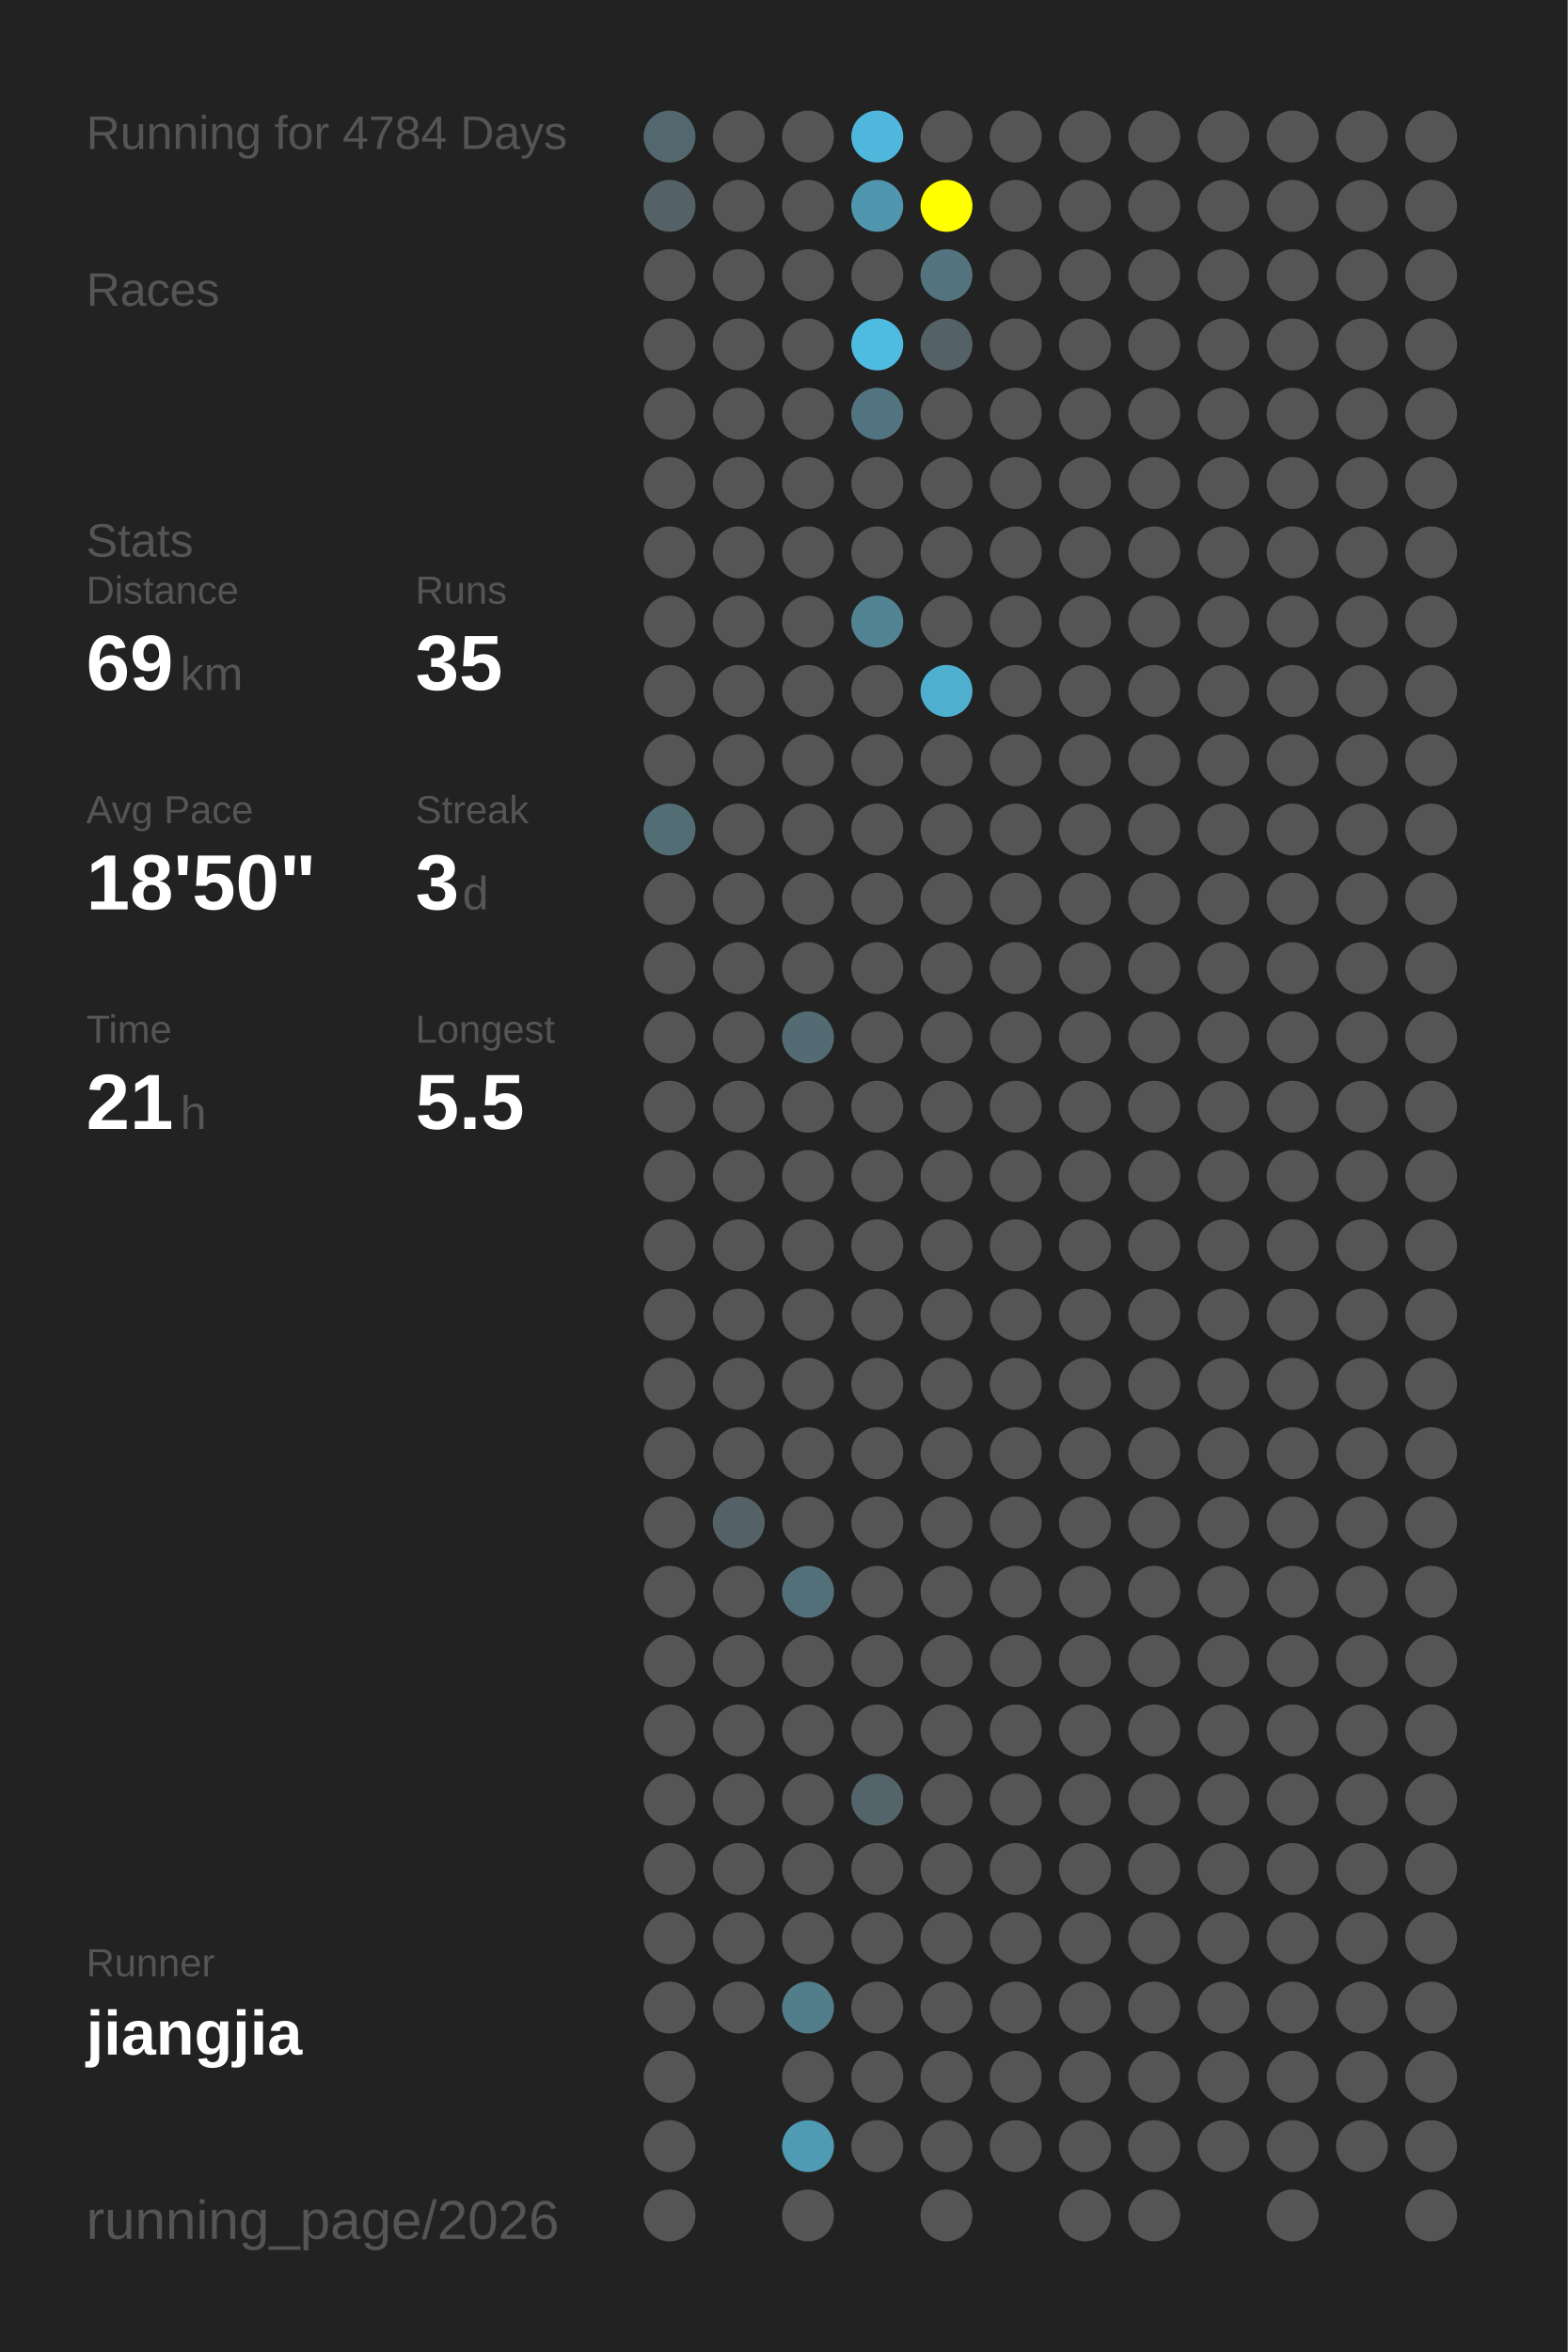
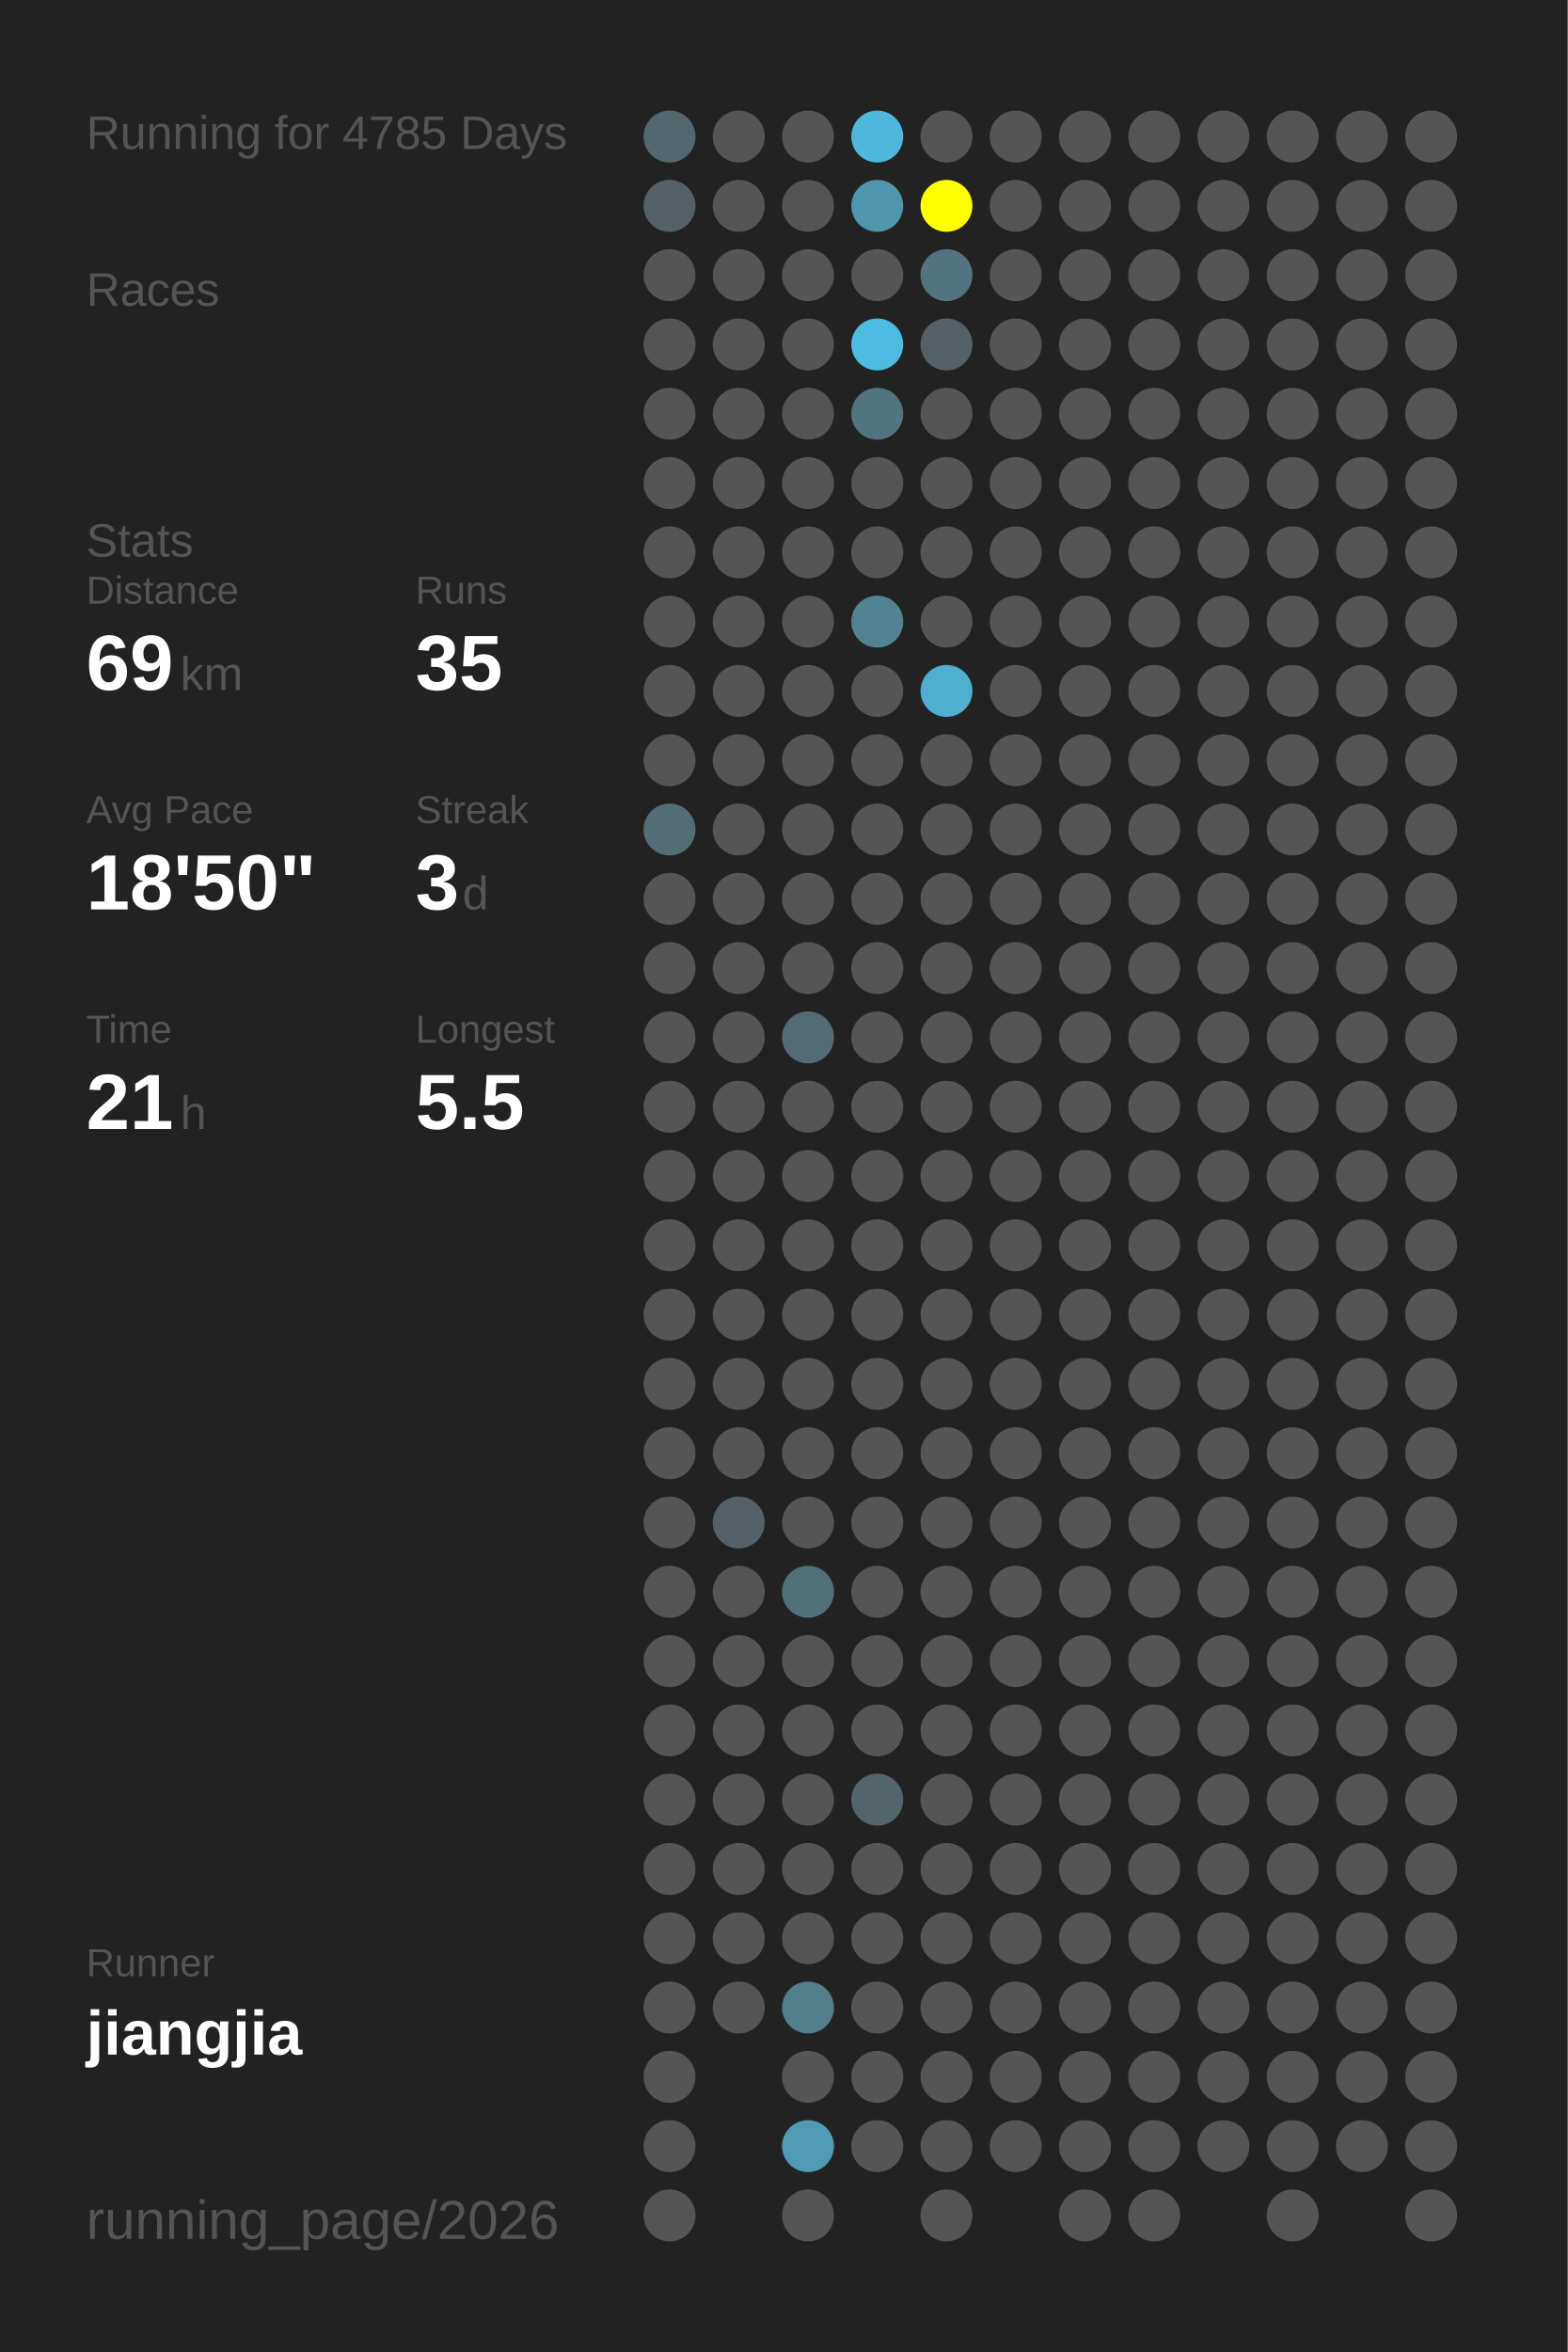
<svg xmlns="http://www.w3.org/2000/svg" baseProfile="full" height="300mm" version="1.1" viewBox="0,0,200,300" width="200mm">
  <defs />
  <rect fill="#222222" height="300" width="200" x="0" y="0" />
-   <text fill="#555555" style="font-size:6px; font-family:Arial;" x="11" y="19">Running for 4784 Days</text>
+   <text fill="#555555" style="font-size:6px; font-family:Arial;" x="11" y="19">Running for 4785 Days</text>
  <text fill="#555555" style="font-size:6px; font-family:Arial;" x="11" y="39">Races</text>
  <text fill="#555555" style="font-size:6px; font-family:Arial;" x="11" y="71">Stats</text>
  <text fill="#555555" style="font-size:5px; font-family:Arial;" x="11" y="77">Distance</text>
  <text fill="#FFFFFF" style="font-size:10px; font-family:Arial; font-weight:bold;" x="11" y="88">69</text>
  <text fill="#555555" style="font-size:6px; font-family:Arial;" x="23" y="88">km</text>
  <text fill="#555555" style="font-size:5px; font-family:Arial;" x="53" y="77">Runs</text>
  <text fill="#FFFFFF" style="font-size:10px; font-family:Arial; font-weight:bold;" x="53" y="88">35</text>
  <text fill="#555555" style="font-size:5px; font-family:Arial;" x="11" y="105">Avg Pace</text>
  <text fill="#FFFFFF" style="font-size:10px; font-family:Arial; font-weight:bold;" x="11" y="116">18'50"</text>
  <text fill="#555555" style="font-size:5px; font-family:Arial;" x="53" y="105">Streak</text>
  <text fill="#FFFFFF" style="font-size:10px; font-family:Arial; font-weight:bold;" x="53" y="116">3</text>
  <text fill="#555555" style="font-size:6px; font-family:Arial;" x="59" y="116">d</text>
  <text fill="#555555" style="font-size:5px; font-family:Arial;" x="11" y="133">Time</text>
  <text fill="#FFFFFF" style="font-size:10px; font-family:Arial; font-weight:bold;" x="11" y="144">21</text>
  <text fill="#555555" style="font-size:6px; font-family:Arial;" x="23" y="144">h</text>
  <text fill="#555555" style="font-size:5px; font-family:Arial;" x="53" y="133">Longest</text>
  <text fill="#FFFFFF" style="font-size:10px; font-family:Arial; font-weight:bold;" x="53" y="144">5.5</text>
  <text fill="#555555" style="font-size:5px; font-family:Arial;" x="11" y="252.065">Runner</text>
  <text fill="#FFFFFF" style="font-size:8px; font-family:Arial; font-weight:bold;" x="11" y="262.065">jiangjia</text>
  <text fill="#555555" style="font-size:7px; font-family:Arial;" x="11" y="285.581">running_page/2026</text>
  <circle cx="85.417" cy="17.419" fill="#53686e" r="3.312" />
  <circle cx="85.417" cy="26.258" fill="#546267" r="3.312" />
  <circle cx="85.417" cy="35.097" fill="#555555" r="3.312" />
  <circle cx="85.417" cy="43.935" fill="#555555" r="3.312" />
  <circle cx="85.417" cy="52.774" fill="#555555" r="3.312" />
  <circle cx="85.417" cy="61.613" fill="#555555" r="3.312" />
  <circle cx="85.417" cy="70.452" fill="#555555" r="3.312" />
  <circle cx="85.417" cy="79.29" fill="#555555" r="3.312" />
  <circle cx="85.417" cy="88.129" fill="#555555" r="3.312" />
  <circle cx="85.417" cy="96.968" fill="#555555" r="3.312" />
  <circle cx="85.417" cy="105.806" fill="#536d75" r="3.312" />
  <circle cx="85.417" cy="114.645" fill="#555555" r="3.312" />
  <circle cx="85.417" cy="123.484" fill="#555555" r="3.312" />
  <circle cx="85.417" cy="132.323" fill="#555555" r="3.312" />
  <circle cx="85.417" cy="141.161" fill="#555555" r="3.312" />
  <circle cx="85.417" cy="150" fill="#555555" r="3.312" />
  <circle cx="85.417" cy="158.839" fill="#555555" r="3.312" />
  <circle cx="85.417" cy="167.677" fill="#555555" r="3.312" />
  <circle cx="85.417" cy="176.516" fill="#555555" r="3.312" />
  <circle cx="85.417" cy="185.355" fill="#555555" r="3.312" />
  <circle cx="85.417" cy="194.194" fill="#555555" r="3.312" />
  <circle cx="85.417" cy="203.032" fill="#555555" r="3.312" />
  <circle cx="85.417" cy="211.871" fill="#555555" r="3.312" />
  <circle cx="85.417" cy="220.71" fill="#555555" r="3.312" />
  <circle cx="85.417" cy="229.548" fill="#555555" r="3.312" />
  <circle cx="85.417" cy="238.387" fill="#555555" r="3.312" />
  <circle cx="85.417" cy="247.226" fill="#555555" r="3.312" />
  <circle cx="85.417" cy="256.065" fill="#555555" r="3.312" />
  <circle cx="85.417" cy="264.903" fill="#555555" r="3.312" />
  <circle cx="85.417" cy="273.742" fill="#555555" r="3.312" />
  <circle cx="85.417" cy="282.581" fill="#555555" r="3.312" />
  <circle cx="94.25" cy="17.419" fill="#555555" r="3.312" />
  <circle cx="94.25" cy="26.258" fill="#555555" r="3.312" />
  <circle cx="94.25" cy="35.097" fill="#555555" r="3.312" />
  <circle cx="94.25" cy="43.935" fill="#555555" r="3.312" />
  <circle cx="94.25" cy="52.774" fill="#555555" r="3.312" />
  <circle cx="94.25" cy="61.613" fill="#555555" r="3.312" />
  <circle cx="94.25" cy="70.452" fill="#555555" r="3.312" />
  <circle cx="94.25" cy="79.29" fill="#555555" r="3.312" />
  <circle cx="94.25" cy="88.129" fill="#555555" r="3.312" />
  <circle cx="94.25" cy="96.968" fill="#555555" r="3.312" />
  <circle cx="94.25" cy="105.806" fill="#555555" r="3.312" />
  <circle cx="94.25" cy="114.645" fill="#555555" r="3.312" />
  <circle cx="94.25" cy="123.484" fill="#555555" r="3.312" />
  <circle cx="94.25" cy="132.323" fill="#555555" r="3.312" />
  <circle cx="94.25" cy="141.161" fill="#555555" r="3.312" />
  <circle cx="94.25" cy="150" fill="#555555" r="3.312" />
  <circle cx="94.25" cy="158.839" fill="#555555" r="3.312" />
  <circle cx="94.25" cy="167.677" fill="#555555" r="3.312" />
  <circle cx="94.25" cy="176.516" fill="#555555" r="3.312" />
  <circle cx="94.25" cy="185.355" fill="#555555" r="3.312" />
  <circle cx="94.25" cy="194.194" fill="#546166" r="3.312" />
  <circle cx="94.25" cy="203.032" fill="#555555" r="3.312" />
  <circle cx="94.25" cy="211.871" fill="#555555" r="3.312" />
  <circle cx="94.25" cy="220.71" fill="#555555" r="3.312" />
  <circle cx="94.25" cy="229.548" fill="#555555" r="3.312" />
  <circle cx="94.25" cy="238.387" fill="#555555" r="3.312" />
  <circle cx="94.25" cy="247.226" fill="#555555" r="3.312" />
  <circle cx="94.25" cy="256.065" fill="#555555" r="3.312" />
  <circle cx="103.083" cy="17.419" fill="#555555" r="3.312" />
  <circle cx="103.083" cy="26.258" fill="#555555" r="3.312" />
  <circle cx="103.083" cy="35.097" fill="#555555" r="3.312" />
  <circle cx="103.083" cy="43.935" fill="#555555" r="3.312" />
  <circle cx="103.083" cy="52.774" fill="#555555" r="3.312" />
  <circle cx="103.083" cy="61.613" fill="#555555" r="3.312" />
  <circle cx="103.083" cy="70.452" fill="#555555" r="3.312" />
  <circle cx="103.083" cy="79.29" fill="#555555" r="3.312" />
  <circle cx="103.083" cy="88.129" fill="#555555" r="3.312" />
  <circle cx="103.083" cy="96.968" fill="#555555" r="3.312" />
  <circle cx="103.083" cy="105.806" fill="#555555" r="3.312" />
  <circle cx="103.083" cy="114.645" fill="#555555" r="3.312" />
  <circle cx="103.083" cy="123.484" fill="#555555" r="3.312" />
  <circle cx="103.083" cy="132.323" fill="#536c74" r="3.312" />
  <circle cx="103.083" cy="141.161" fill="#555555" r="3.312" />
  <circle cx="103.083" cy="150" fill="#555555" r="3.312" />
  <circle cx="103.083" cy="158.839" fill="#555555" r="3.312" />
  <circle cx="103.083" cy="167.677" fill="#555555" r="3.312" />
  <circle cx="103.083" cy="176.516" fill="#555555" r="3.312" />
  <circle cx="103.083" cy="185.355" fill="#555555" r="3.312" />
  <circle cx="103.083" cy="194.194" fill="#555555" r="3.312" />
  <circle cx="103.083" cy="203.032" fill="#53707a" r="3.312" />
  <circle cx="103.083" cy="211.871" fill="#555555" r="3.312" />
  <circle cx="103.083" cy="220.71" fill="#555555" r="3.312" />
  <circle cx="103.083" cy="229.548" fill="#555555" r="3.312" />
  <circle cx="103.083" cy="238.387" fill="#555555" r="3.312" />
  <circle cx="103.083" cy="247.226" fill="#555555" r="3.312" />
  <circle cx="103.083" cy="256.065" fill="#527d8b" r="3.312" />
  <circle cx="103.083" cy="264.903" fill="#555555" r="3.312" />
  <circle cx="103.083" cy="273.742" fill="#509bb4" r="3.312" />
  <circle cx="103.083" cy="282.581" fill="#555555" r="3.312" />
  <circle cx="111.917" cy="17.419" fill="#4eb7db" r="3.312" />
  <circle cx="111.917" cy="26.258" fill="#5096ae" r="3.312" />
  <circle cx="111.917" cy="35.097" fill="#555555" r="3.312" />
  <circle cx="111.917" cy="43.935" fill="#4ebbe0" r="3.312" />
  <circle cx="111.917" cy="52.774" fill="#527480" r="3.312" />
  <circle cx="111.917" cy="61.613" fill="#555555" r="3.312" />
  <circle cx="111.917" cy="70.452" fill="#555555" r="3.312" />
  <circle cx="111.917" cy="79.29" fill="#528393" r="3.312" />
  <circle cx="111.917" cy="88.129" fill="#555555" r="3.312" />
  <circle cx="111.917" cy="96.968" fill="#555555" r="3.312" />
  <circle cx="111.917" cy="105.806" fill="#555555" r="3.312" />
  <circle cx="111.917" cy="114.645" fill="#555555" r="3.312" />
  <circle cx="111.917" cy="123.484" fill="#555555" r="3.312" />
  <circle cx="111.917" cy="132.323" fill="#555555" r="3.312" />
  <circle cx="111.917" cy="141.161" fill="#555555" r="3.312" />
  <circle cx="111.917" cy="150" fill="#555555" r="3.312" />
  <circle cx="111.917" cy="158.839" fill="#555555" r="3.312" />
  <circle cx="111.917" cy="167.677" fill="#555555" r="3.312" />
  <circle cx="111.917" cy="176.516" fill="#555555" r="3.312" />
  <circle cx="111.917" cy="185.355" fill="#555555" r="3.312" />
  <circle cx="111.917" cy="194.194" fill="#555555" r="3.312" />
  <circle cx="111.917" cy="203.032" fill="#555555" r="3.312" />
  <circle cx="111.917" cy="211.871" fill="#555555" r="3.312" />
  <circle cx="111.917" cy="220.71" fill="#555555" r="3.312" />
  <circle cx="111.917" cy="229.548" fill="#53656b" r="3.312" />
  <circle cx="111.917" cy="238.387" fill="#555555" r="3.312" />
  <circle cx="111.917" cy="247.226" fill="#555555" r="3.312" />
  <circle cx="111.917" cy="256.065" fill="#555555" r="3.312" />
  <circle cx="111.917" cy="264.903" fill="#555555" r="3.312" />
  <circle cx="111.917" cy="273.742" fill="#555555" r="3.312" />
  <circle cx="120.75" cy="17.419" fill="#555555" r="3.312" />
  <circle cx="120.75" cy="26.258" fill="#FFFF00" r="3.312" />
  <circle cx="120.75" cy="35.097" fill="#53737e" r="3.312" />
  <circle cx="120.75" cy="43.935" fill="#546166" r="3.312" />
  <circle cx="120.75" cy="52.774" fill="#555555" r="3.312" />
  <circle cx="120.75" cy="61.613" fill="#555555" r="3.312" />
  <circle cx="120.75" cy="70.452" fill="#555555" r="3.312" />
  <circle cx="120.75" cy="79.29" fill="#555555" r="3.312" />
  <circle cx="120.75" cy="88.129" fill="#4fafcf" r="3.312" />
  <circle cx="120.75" cy="96.968" fill="#555555" r="3.312" />
  <circle cx="120.75" cy="105.806" fill="#555555" r="3.312" />
  <circle cx="120.75" cy="114.645" fill="#555555" r="3.312" />
  <circle cx="120.75" cy="123.484" fill="#555555" r="3.312" />
  <circle cx="120.75" cy="132.323" fill="#555555" r="3.312" />
  <circle cx="120.75" cy="141.161" fill="#555555" r="3.312" />
  <circle cx="120.75" cy="150" fill="#555555" r="3.312" />
  <circle cx="120.75" cy="158.839" fill="#555555" r="3.312" />
  <circle cx="120.75" cy="167.677" fill="#555555" r="3.312" />
  <circle cx="120.75" cy="176.516" fill="#555555" r="3.312" />
  <circle cx="120.75" cy="185.355" fill="#555555" r="3.312" />
  <circle cx="120.75" cy="194.194" fill="#555555" r="3.312" />
  <circle cx="120.75" cy="203.032" fill="#555555" r="3.312" />
  <circle cx="120.75" cy="211.871" fill="#555555" r="3.312" />
  <circle cx="120.75" cy="220.71" fill="#555555" r="3.312" />
  <circle cx="120.75" cy="229.548" fill="#555555" r="3.312" />
  <circle cx="120.75" cy="238.387" fill="#555555" r="3.312" />
  <circle cx="120.75" cy="247.226" fill="#555555" r="3.312" />
  <circle cx="120.75" cy="256.065" fill="#555555" r="3.312" />
  <circle cx="120.75" cy="264.903" fill="#555555" r="3.312" />
  <circle cx="120.75" cy="273.742" fill="#555555" r="3.312" />
  <circle cx="120.75" cy="282.581" fill="#555555" r="3.312" />
  <circle cx="129.583" cy="17.419" fill="#555555" r="3.312" />
  <circle cx="129.583" cy="26.258" fill="#555555" r="3.312" />
  <circle cx="129.583" cy="35.097" fill="#555555" r="3.312" />
  <circle cx="129.583" cy="43.935" fill="#555555" r="3.312" />
  <circle cx="129.583" cy="52.774" fill="#555555" r="3.312" />
  <circle cx="129.583" cy="61.613" fill="#555555" r="3.312" />
  <circle cx="129.583" cy="70.452" fill="#555555" r="3.312" />
  <circle cx="129.583" cy="79.29" fill="#555555" r="3.312" />
  <circle cx="129.583" cy="88.129" fill="#555555" r="3.312" />
  <circle cx="129.583" cy="96.968" fill="#555555" r="3.312" />
  <circle cx="129.583" cy="105.806" fill="#555555" r="3.312" />
  <circle cx="129.583" cy="114.645" fill="#555555" r="3.312" />
  <circle cx="129.583" cy="123.484" fill="#555555" r="3.312" />
  <circle cx="129.583" cy="132.323" fill="#555555" r="3.312" />
  <circle cx="129.583" cy="141.161" fill="#555555" r="3.312" />
  <circle cx="129.583" cy="150" fill="#555555" r="3.312" />
  <circle cx="129.583" cy="158.839" fill="#555555" r="3.312" />
  <circle cx="129.583" cy="167.677" fill="#555555" r="3.312" />
  <circle cx="129.583" cy="176.516" fill="#555555" r="3.312" />
  <circle cx="129.583" cy="185.355" fill="#555555" r="3.312" />
  <circle cx="129.583" cy="194.194" fill="#555555" r="3.312" />
  <circle cx="129.583" cy="203.032" fill="#555555" r="3.312" />
  <circle cx="129.583" cy="211.871" fill="#555555" r="3.312" />
  <circle cx="129.583" cy="220.71" fill="#555555" r="3.312" />
  <circle cx="129.583" cy="229.548" fill="#555555" r="3.312" />
  <circle cx="129.583" cy="238.387" fill="#555555" r="3.312" />
  <circle cx="129.583" cy="247.226" fill="#555555" r="3.312" />
  <circle cx="129.583" cy="256.065" fill="#555555" r="3.312" />
  <circle cx="129.583" cy="264.903" fill="#555555" r="3.312" />
  <circle cx="129.583" cy="273.742" fill="#555555" r="3.312" />
  <circle cx="138.417" cy="17.419" fill="#555555" r="3.312" />
  <circle cx="138.417" cy="26.258" fill="#555555" r="3.312" />
  <circle cx="138.417" cy="35.097" fill="#555555" r="3.312" />
  <circle cx="138.417" cy="43.935" fill="#555555" r="3.312" />
  <circle cx="138.417" cy="52.774" fill="#555555" r="3.312" />
  <circle cx="138.417" cy="61.613" fill="#555555" r="3.312" />
  <circle cx="138.417" cy="70.452" fill="#555555" r="3.312" />
  <circle cx="138.417" cy="79.29" fill="#555555" r="3.312" />
  <circle cx="138.417" cy="88.129" fill="#555555" r="3.312" />
  <circle cx="138.417" cy="96.968" fill="#555555" r="3.312" />
  <circle cx="138.417" cy="105.806" fill="#555555" r="3.312" />
  <circle cx="138.417" cy="114.645" fill="#555555" r="3.312" />
  <circle cx="138.417" cy="123.484" fill="#555555" r="3.312" />
  <circle cx="138.417" cy="132.323" fill="#555555" r="3.312" />
  <circle cx="138.417" cy="141.161" fill="#555555" r="3.312" />
  <circle cx="138.417" cy="150" fill="#555555" r="3.312" />
  <circle cx="138.417" cy="158.839" fill="#555555" r="3.312" />
  <circle cx="138.417" cy="167.677" fill="#555555" r="3.312" />
  <circle cx="138.417" cy="176.516" fill="#555555" r="3.312" />
  <circle cx="138.417" cy="185.355" fill="#555555" r="3.312" />
  <circle cx="138.417" cy="194.194" fill="#555555" r="3.312" />
  <circle cx="138.417" cy="203.032" fill="#555555" r="3.312" />
  <circle cx="138.417" cy="211.871" fill="#555555" r="3.312" />
  <circle cx="138.417" cy="220.71" fill="#555555" r="3.312" />
  <circle cx="138.417" cy="229.548" fill="#555555" r="3.312" />
  <circle cx="138.417" cy="238.387" fill="#555555" r="3.312" />
  <circle cx="138.417" cy="247.226" fill="#555555" r="3.312" />
  <circle cx="138.417" cy="256.065" fill="#555555" r="3.312" />
  <circle cx="138.417" cy="264.903" fill="#555555" r="3.312" />
  <circle cx="138.417" cy="273.742" fill="#555555" r="3.312" />
  <circle cx="138.417" cy="282.581" fill="#555555" r="3.312" />
  <circle cx="147.25" cy="17.419" fill="#555555" r="3.312" />
  <circle cx="147.25" cy="26.258" fill="#555555" r="3.312" />
  <circle cx="147.25" cy="35.097" fill="#555555" r="3.312" />
  <circle cx="147.25" cy="43.935" fill="#555555" r="3.312" />
  <circle cx="147.25" cy="52.774" fill="#555555" r="3.312" />
  <circle cx="147.25" cy="61.613" fill="#555555" r="3.312" />
  <circle cx="147.25" cy="70.452" fill="#555555" r="3.312" />
  <circle cx="147.25" cy="79.29" fill="#555555" r="3.312" />
  <circle cx="147.25" cy="88.129" fill="#555555" r="3.312" />
  <circle cx="147.25" cy="96.968" fill="#555555" r="3.312" />
  <circle cx="147.25" cy="105.806" fill="#555555" r="3.312" />
  <circle cx="147.25" cy="114.645" fill="#555555" r="3.312" />
  <circle cx="147.25" cy="123.484" fill="#555555" r="3.312" />
  <circle cx="147.25" cy="132.323" fill="#555555" r="3.312" />
  <circle cx="147.25" cy="141.161" fill="#555555" r="3.312" />
  <circle cx="147.25" cy="150" fill="#555555" r="3.312" />
  <circle cx="147.25" cy="158.839" fill="#555555" r="3.312" />
  <circle cx="147.25" cy="167.677" fill="#555555" r="3.312" />
  <circle cx="147.25" cy="176.516" fill="#555555" r="3.312" />
  <circle cx="147.25" cy="185.355" fill="#555555" r="3.312" />
  <circle cx="147.25" cy="194.194" fill="#555555" r="3.312" />
  <circle cx="147.25" cy="203.032" fill="#555555" r="3.312" />
  <circle cx="147.25" cy="211.871" fill="#555555" r="3.312" />
  <circle cx="147.25" cy="220.71" fill="#555555" r="3.312" />
  <circle cx="147.25" cy="229.548" fill="#555555" r="3.312" />
  <circle cx="147.25" cy="238.387" fill="#555555" r="3.312" />
  <circle cx="147.25" cy="247.226" fill="#555555" r="3.312" />
  <circle cx="147.25" cy="256.065" fill="#555555" r="3.312" />
  <circle cx="147.25" cy="264.903" fill="#555555" r="3.312" />
  <circle cx="147.25" cy="273.742" fill="#555555" r="3.312" />
  <circle cx="147.25" cy="282.581" fill="#555555" r="3.312" />
  <circle cx="156.083" cy="17.419" fill="#555555" r="3.312" />
  <circle cx="156.083" cy="26.258" fill="#555555" r="3.312" />
  <circle cx="156.083" cy="35.097" fill="#555555" r="3.312" />
  <circle cx="156.083" cy="43.935" fill="#555555" r="3.312" />
  <circle cx="156.083" cy="52.774" fill="#555555" r="3.312" />
  <circle cx="156.083" cy="61.613" fill="#555555" r="3.312" />
  <circle cx="156.083" cy="70.452" fill="#555555" r="3.312" />
  <circle cx="156.083" cy="79.29" fill="#555555" r="3.312" />
  <circle cx="156.083" cy="88.129" fill="#555555" r="3.312" />
  <circle cx="156.083" cy="96.968" fill="#555555" r="3.312" />
  <circle cx="156.083" cy="105.806" fill="#555555" r="3.312" />
  <circle cx="156.083" cy="114.645" fill="#555555" r="3.312" />
  <circle cx="156.083" cy="123.484" fill="#555555" r="3.312" />
  <circle cx="156.083" cy="132.323" fill="#555555" r="3.312" />
  <circle cx="156.083" cy="141.161" fill="#555555" r="3.312" />
  <circle cx="156.083" cy="150" fill="#555555" r="3.312" />
  <circle cx="156.083" cy="158.839" fill="#555555" r="3.312" />
  <circle cx="156.083" cy="167.677" fill="#555555" r="3.312" />
  <circle cx="156.083" cy="176.516" fill="#555555" r="3.312" />
  <circle cx="156.083" cy="185.355" fill="#555555" r="3.312" />
  <circle cx="156.083" cy="194.194" fill="#555555" r="3.312" />
  <circle cx="156.083" cy="203.032" fill="#555555" r="3.312" />
  <circle cx="156.083" cy="211.871" fill="#555555" r="3.312" />
  <circle cx="156.083" cy="220.71" fill="#555555" r="3.312" />
  <circle cx="156.083" cy="229.548" fill="#555555" r="3.312" />
  <circle cx="156.083" cy="238.387" fill="#555555" r="3.312" />
  <circle cx="156.083" cy="247.226" fill="#555555" r="3.312" />
  <circle cx="156.083" cy="256.065" fill="#555555" r="3.312" />
  <circle cx="156.083" cy="264.903" fill="#555555" r="3.312" />
  <circle cx="156.083" cy="273.742" fill="#555555" r="3.312" />
  <circle cx="164.917" cy="17.419" fill="#555555" r="3.312" />
  <circle cx="164.917" cy="26.258" fill="#555555" r="3.312" />
  <circle cx="164.917" cy="35.097" fill="#555555" r="3.312" />
  <circle cx="164.917" cy="43.935" fill="#555555" r="3.312" />
  <circle cx="164.917" cy="52.774" fill="#555555" r="3.312" />
  <circle cx="164.917" cy="61.613" fill="#555555" r="3.312" />
  <circle cx="164.917" cy="70.452" fill="#555555" r="3.312" />
  <circle cx="164.917" cy="79.29" fill="#555555" r="3.312" />
  <circle cx="164.917" cy="88.129" fill="#555555" r="3.312" />
  <circle cx="164.917" cy="96.968" fill="#555555" r="3.312" />
  <circle cx="164.917" cy="105.806" fill="#555555" r="3.312" />
  <circle cx="164.917" cy="114.645" fill="#555555" r="3.312" />
  <circle cx="164.917" cy="123.484" fill="#555555" r="3.312" />
  <circle cx="164.917" cy="132.323" fill="#555555" r="3.312" />
  <circle cx="164.917" cy="141.161" fill="#555555" r="3.312" />
  <circle cx="164.917" cy="150" fill="#555555" r="3.312" />
  <circle cx="164.917" cy="158.839" fill="#555555" r="3.312" />
  <circle cx="164.917" cy="167.677" fill="#555555" r="3.312" />
  <circle cx="164.917" cy="176.516" fill="#555555" r="3.312" />
  <circle cx="164.917" cy="185.355" fill="#555555" r="3.312" />
  <circle cx="164.917" cy="194.194" fill="#555555" r="3.312" />
  <circle cx="164.917" cy="203.032" fill="#555555" r="3.312" />
  <circle cx="164.917" cy="211.871" fill="#555555" r="3.312" />
  <circle cx="164.917" cy="220.71" fill="#555555" r="3.312" />
  <circle cx="164.917" cy="229.548" fill="#555555" r="3.312" />
  <circle cx="164.917" cy="238.387" fill="#555555" r="3.312" />
  <circle cx="164.917" cy="247.226" fill="#555555" r="3.312" />
  <circle cx="164.917" cy="256.065" fill="#555555" r="3.312" />
  <circle cx="164.917" cy="264.903" fill="#555555" r="3.312" />
  <circle cx="164.917" cy="273.742" fill="#555555" r="3.312" />
  <circle cx="164.917" cy="282.581" fill="#555555" r="3.312" />
  <circle cx="173.75" cy="17.419" fill="#555555" r="3.312" />
  <circle cx="173.75" cy="26.258" fill="#555555" r="3.312" />
  <circle cx="173.75" cy="35.097" fill="#555555" r="3.312" />
  <circle cx="173.75" cy="43.935" fill="#555555" r="3.312" />
  <circle cx="173.75" cy="52.774" fill="#555555" r="3.312" />
  <circle cx="173.75" cy="61.613" fill="#555555" r="3.312" />
  <circle cx="173.75" cy="70.452" fill="#555555" r="3.312" />
  <circle cx="173.75" cy="79.29" fill="#555555" r="3.312" />
  <circle cx="173.75" cy="88.129" fill="#555555" r="3.312" />
  <circle cx="173.75" cy="96.968" fill="#555555" r="3.312" />
  <circle cx="173.75" cy="105.806" fill="#555555" r="3.312" />
  <circle cx="173.75" cy="114.645" fill="#555555" r="3.312" />
  <circle cx="173.75" cy="123.484" fill="#555555" r="3.312" />
  <circle cx="173.75" cy="132.323" fill="#555555" r="3.312" />
  <circle cx="173.75" cy="141.161" fill="#555555" r="3.312" />
  <circle cx="173.75" cy="150" fill="#555555" r="3.312" />
  <circle cx="173.75" cy="158.839" fill="#555555" r="3.312" />
  <circle cx="173.75" cy="167.677" fill="#555555" r="3.312" />
  <circle cx="173.75" cy="176.516" fill="#555555" r="3.312" />
  <circle cx="173.75" cy="185.355" fill="#555555" r="3.312" />
  <circle cx="173.75" cy="194.194" fill="#555555" r="3.312" />
  <circle cx="173.75" cy="203.032" fill="#555555" r="3.312" />
  <circle cx="173.75" cy="211.871" fill="#555555" r="3.312" />
  <circle cx="173.75" cy="220.71" fill="#555555" r="3.312" />
  <circle cx="173.75" cy="229.548" fill="#555555" r="3.312" />
  <circle cx="173.75" cy="238.387" fill="#555555" r="3.312" />
  <circle cx="173.75" cy="247.226" fill="#555555" r="3.312" />
  <circle cx="173.75" cy="256.065" fill="#555555" r="3.312" />
  <circle cx="173.75" cy="264.903" fill="#555555" r="3.312" />
  <circle cx="173.75" cy="273.742" fill="#555555" r="3.312" />
  <circle cx="182.583" cy="17.419" fill="#555555" r="3.312" />
  <circle cx="182.583" cy="26.258" fill="#555555" r="3.312" />
  <circle cx="182.583" cy="35.097" fill="#555555" r="3.312" />
  <circle cx="182.583" cy="43.935" fill="#555555" r="3.312" />
  <circle cx="182.583" cy="52.774" fill="#555555" r="3.312" />
  <circle cx="182.583" cy="61.613" fill="#555555" r="3.312" />
  <circle cx="182.583" cy="70.452" fill="#555555" r="3.312" />
  <circle cx="182.583" cy="79.29" fill="#555555" r="3.312" />
  <circle cx="182.583" cy="88.129" fill="#555555" r="3.312" />
  <circle cx="182.583" cy="96.968" fill="#555555" r="3.312" />
  <circle cx="182.583" cy="105.806" fill="#555555" r="3.312" />
  <circle cx="182.583" cy="114.645" fill="#555555" r="3.312" />
  <circle cx="182.583" cy="123.484" fill="#555555" r="3.312" />
  <circle cx="182.583" cy="132.323" fill="#555555" r="3.312" />
  <circle cx="182.583" cy="141.161" fill="#555555" r="3.312" />
  <circle cx="182.583" cy="150" fill="#555555" r="3.312" />
  <circle cx="182.583" cy="158.839" fill="#555555" r="3.312" />
  <circle cx="182.583" cy="167.677" fill="#555555" r="3.312" />
  <circle cx="182.583" cy="176.516" fill="#555555" r="3.312" />
  <circle cx="182.583" cy="185.355" fill="#555555" r="3.312" />
  <circle cx="182.583" cy="194.194" fill="#555555" r="3.312" />
  <circle cx="182.583" cy="203.032" fill="#555555" r="3.312" />
  <circle cx="182.583" cy="211.871" fill="#555555" r="3.312" />
  <circle cx="182.583" cy="220.71" fill="#555555" r="3.312" />
  <circle cx="182.583" cy="229.548" fill="#555555" r="3.312" />
  <circle cx="182.583" cy="238.387" fill="#555555" r="3.312" />
  <circle cx="182.583" cy="247.226" fill="#555555" r="3.312" />
  <circle cx="182.583" cy="256.065" fill="#555555" r="3.312" />
  <circle cx="182.583" cy="264.903" fill="#555555" r="3.312" />
  <circle cx="182.583" cy="273.742" fill="#555555" r="3.312" />
  <circle cx="182.583" cy="282.581" fill="#555555" r="3.312" />
</svg>
